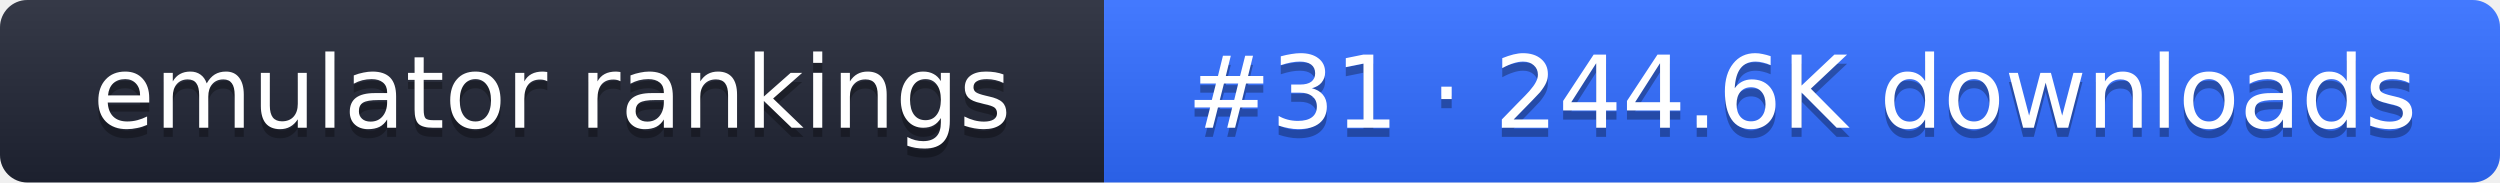
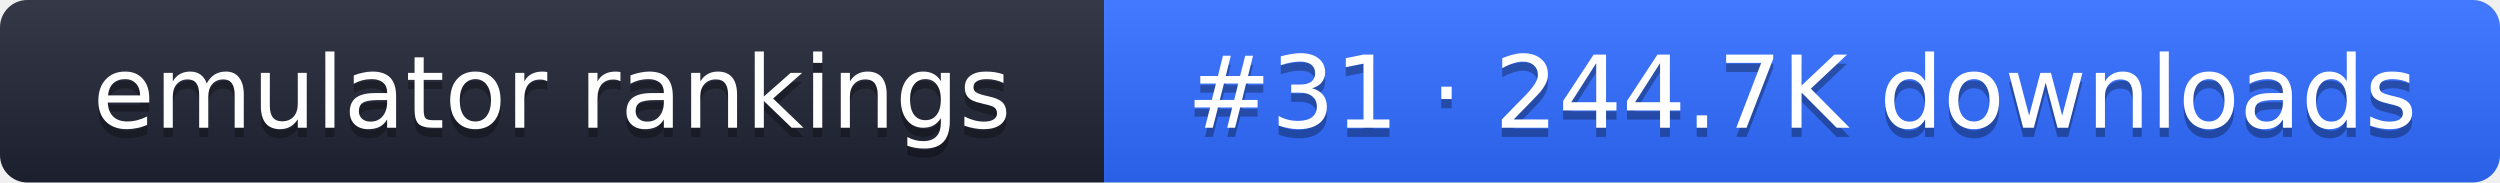
- <svg xmlns="http://www.w3.org/2000/svg" width="274" height="20" role="img" aria-label="emulator rankings: #31 · 244.6K downloads">
+ <svg xmlns="http://www.w3.org/2000/svg" width="274" height="20" role="img" aria-label="emulator rankings: #31 · 244.7K downloads">
  <linearGradient id="g" x2="0" y2="100%">
    <stop offset="0" stop-color="#fff" stop-opacity=".1" />
    <stop offset="1" stop-opacity=".1" />
  </linearGradient>
  <clipPath id="r">
    <rect width="274" height="20" rx="3" fill="#fff" />
  </clipPath>
  <g clip-path="url(#r)">
    <rect width="121" height="20" fill="#1f2433" />
    <rect x="121" width="153" height="20" fill="#2f6bff" />
    <rect width="274" height="20" fill="url(#g)" />
  </g>
  <g fill="#fff" text-anchor="middle" font-family="Verdana,DejaVu Sans,sans-serif" font-size="11">
    <text x="60.5" y="15" fill="#010101" fill-opacity=".3">emulator rankings</text>
    <text x="60.5" y="14">emulator rankings</text>
-     <text x="197.5" y="15" fill="#010101" fill-opacity=".3">#31 · 244.6K downloads</text>
-     <text x="197.5" y="14">#31 · 244.6K downloads</text>
+     <text x="197.5" y="15" fill="#010101" fill-opacity=".3">#31 · 244.7K downloads</text>
+     <text x="197.5" y="14">#31 · 244.7K downloads</text>
  </g>
</svg>
